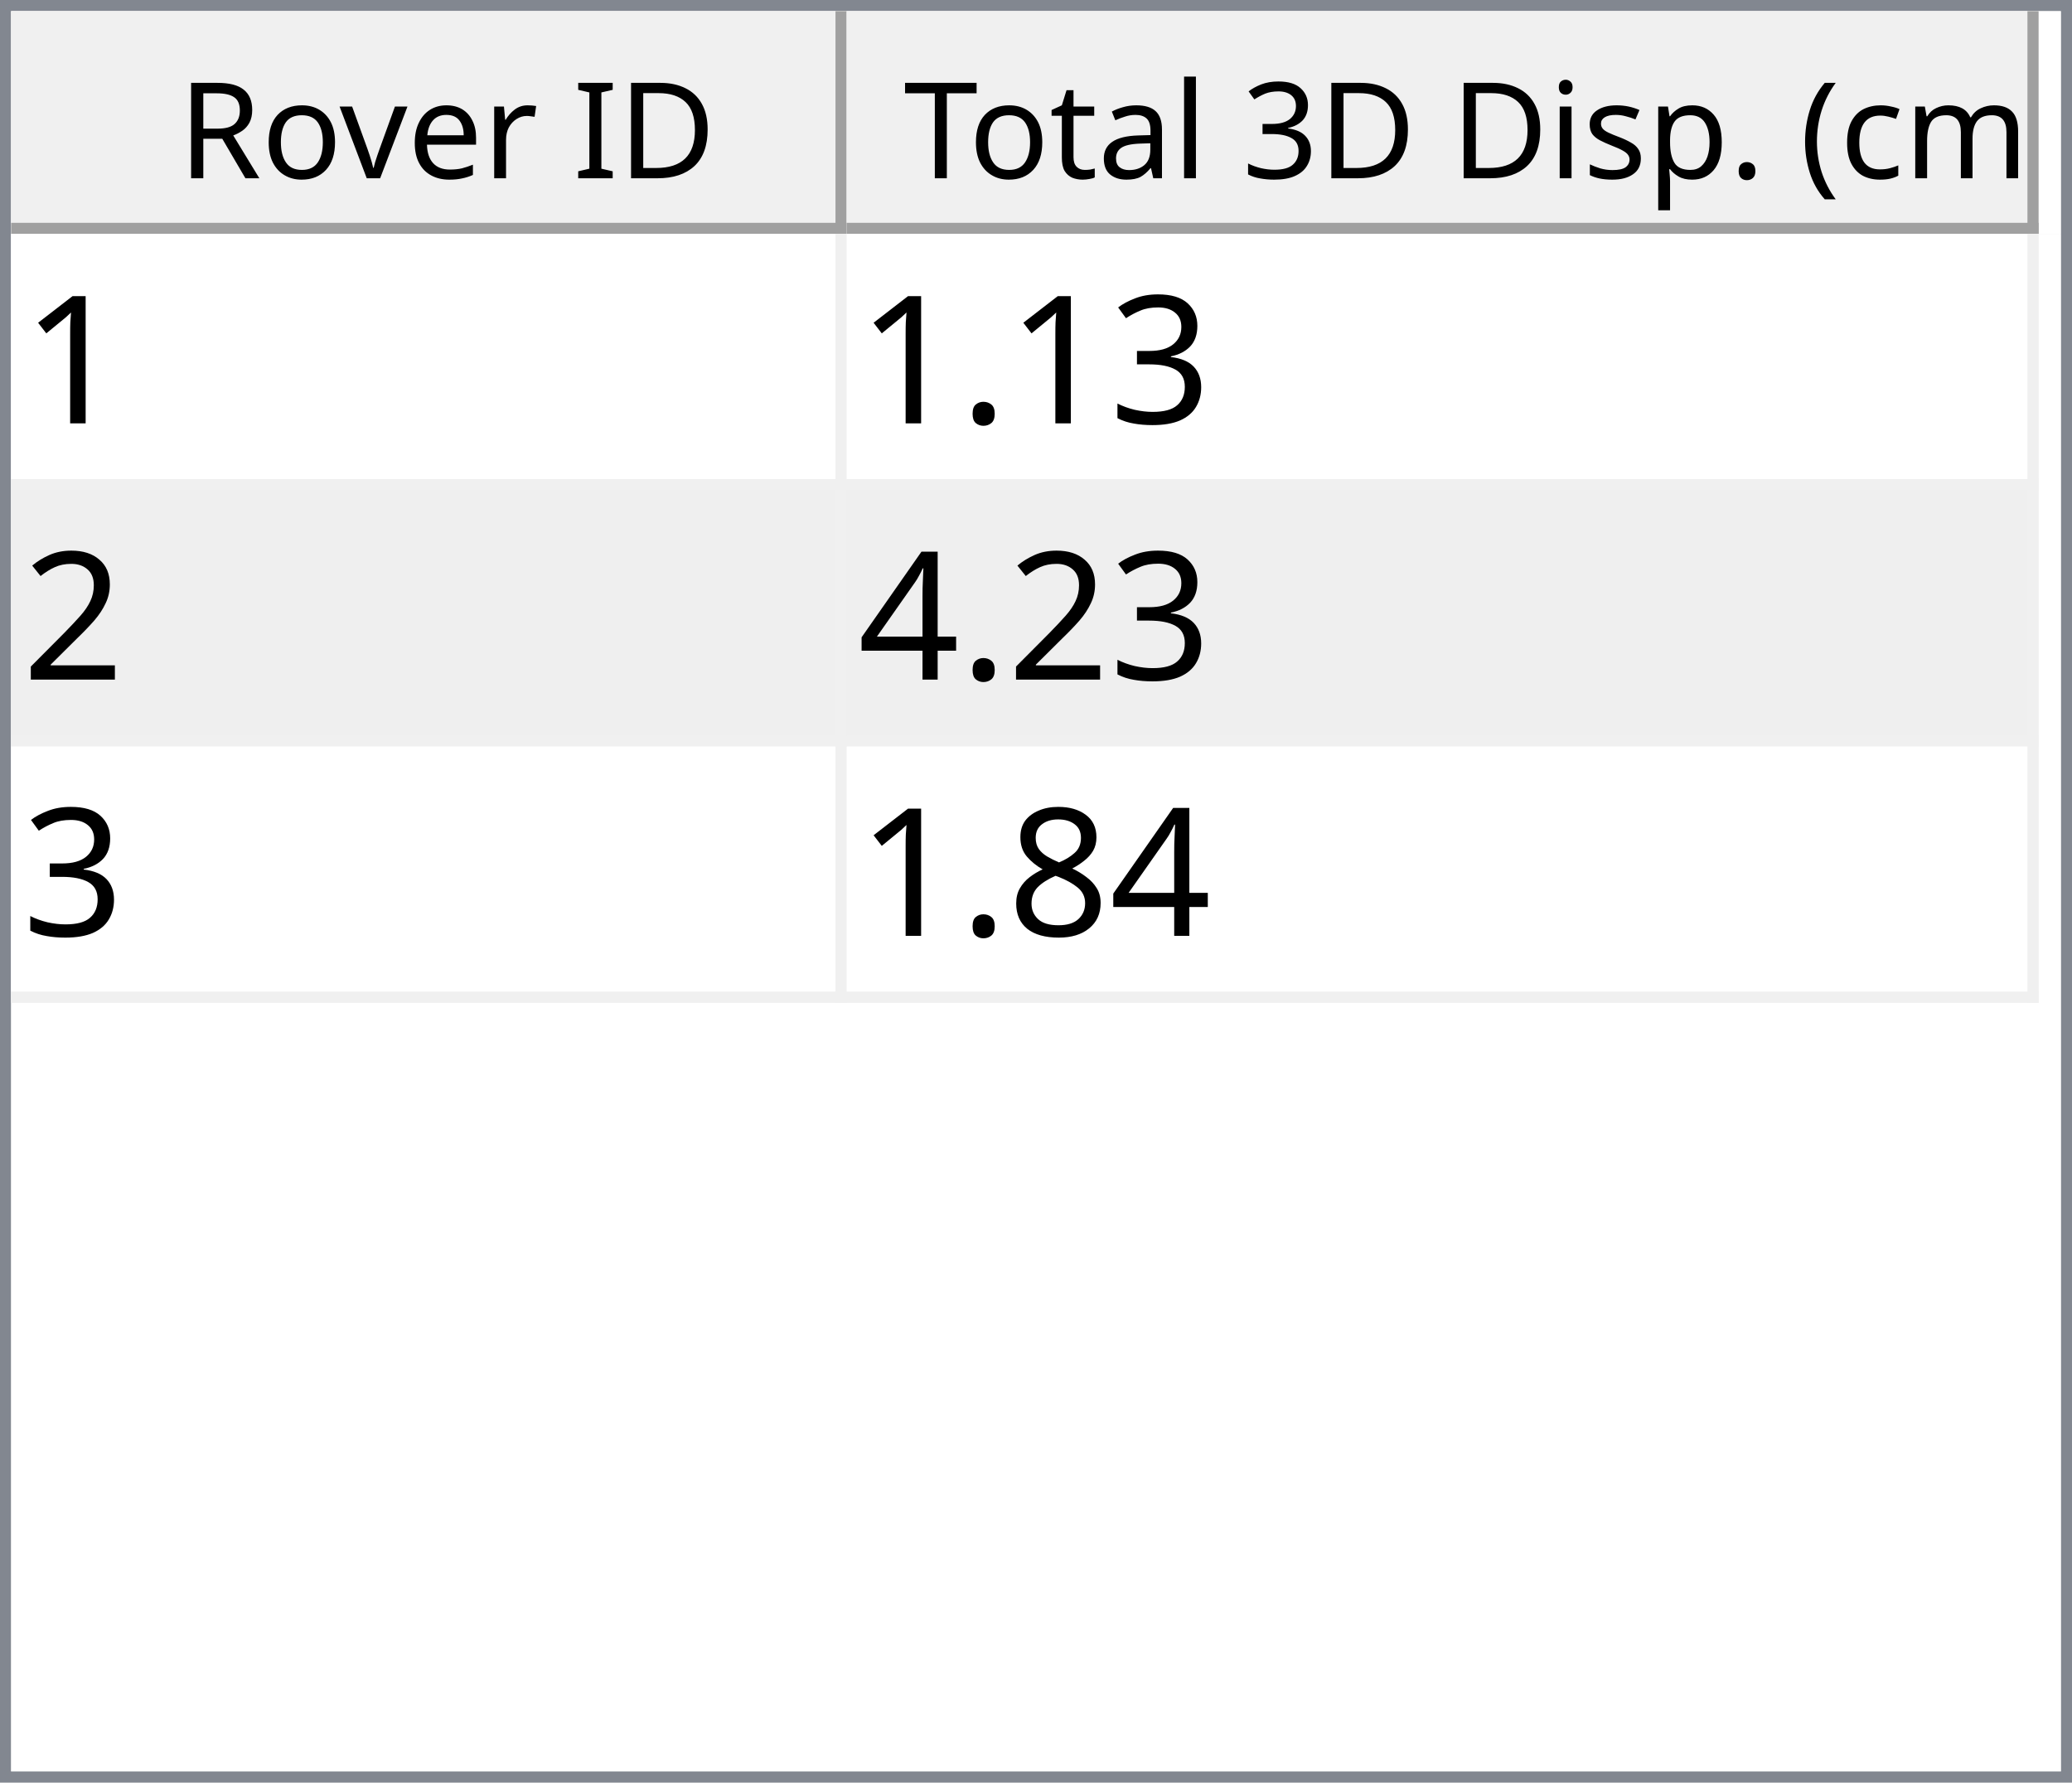
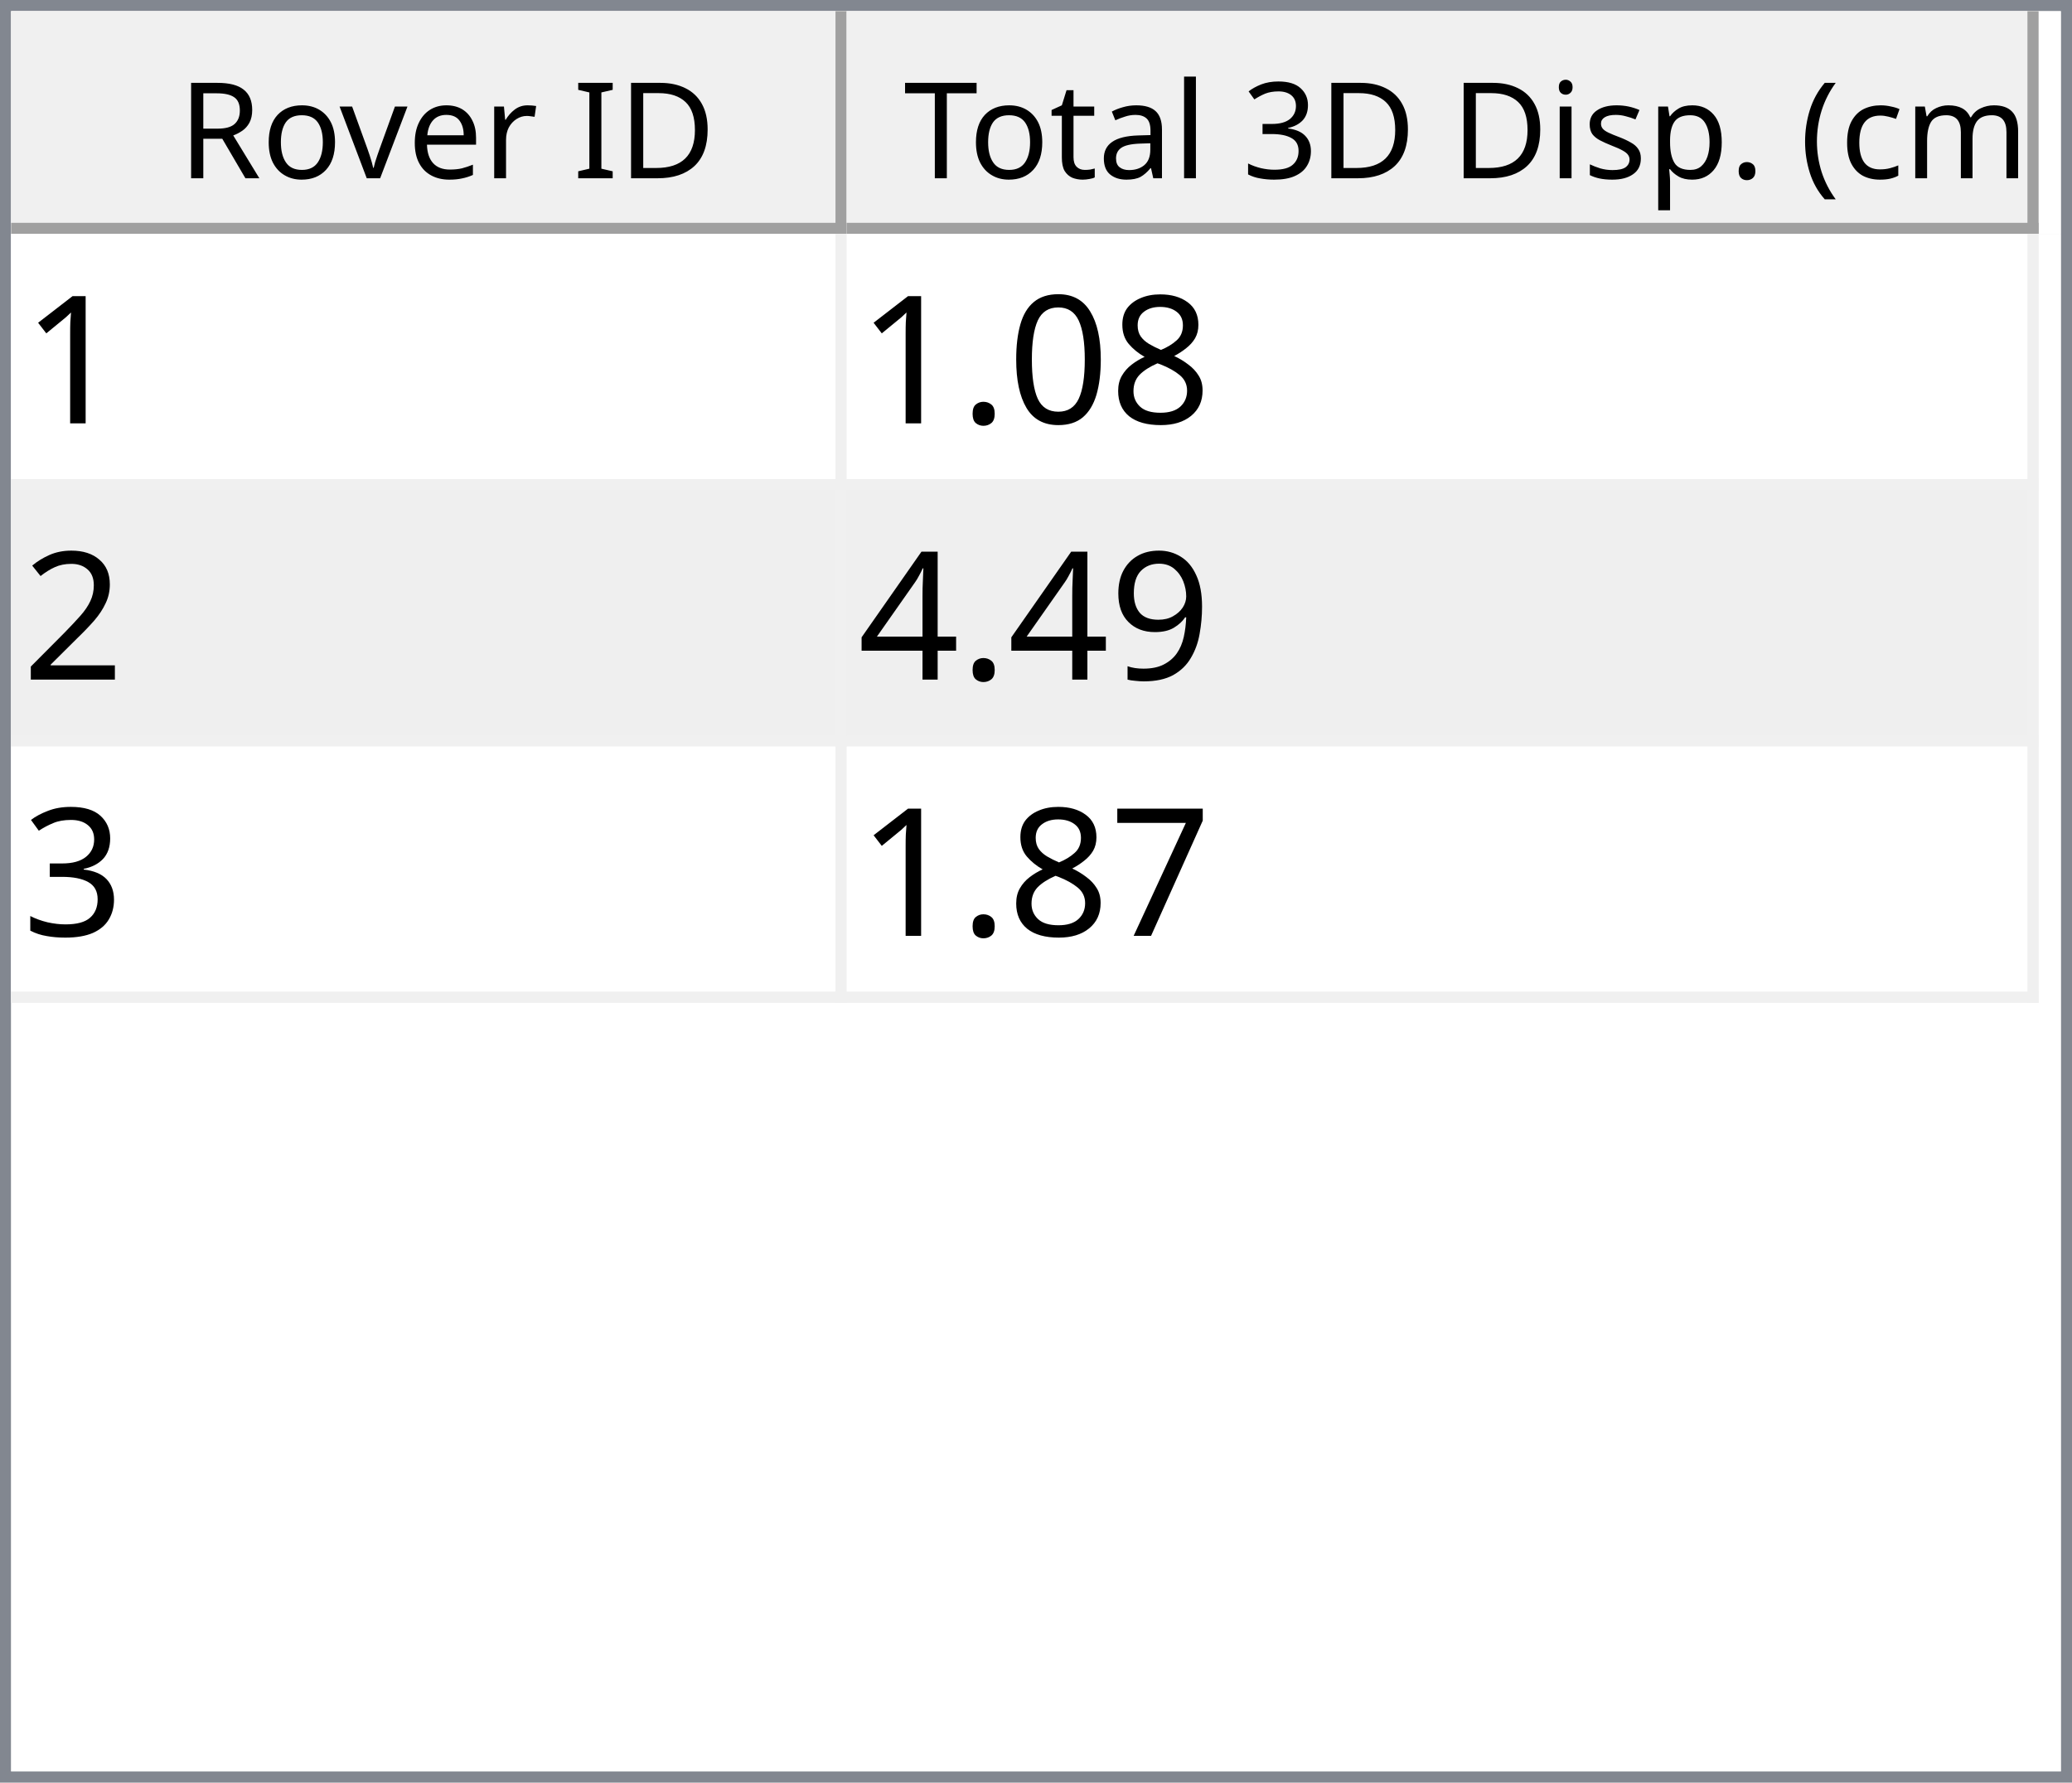
<svg xmlns="http://www.w3.org/2000/svg" style="fill-opacity:1; color-rendering:auto; color-interpolation:auto; text-rendering:auto; stroke:black; stroke-linecap:square; stroke-miterlimit:10; shape-rendering:auto; stroke-opacity:1; fill:black; stroke-dasharray:none; font-weight:normal; stroke-width:1; font-family:'Dialog'; font-style:normal; stroke-linejoin:miter; font-size:12px; stroke-dashoffset:0; image-rendering:auto;" width="186" height="160">
  <defs id="genericDefs" />
  <g>
    <defs id="defs1">
      <clipPath clipPathUnits="userSpaceOnUse" id="clipPath1">
        <path d="M0 0 L186 0 L186 160 L0 160 L0 0 Z" />
      </clipPath>
      <clipPath clipPathUnits="userSpaceOnUse" id="clipPath2">
        <path d="M0 0 L0 160 L186 160 L186 0 Z" />
      </clipPath>
      <clipPath clipPathUnits="userSpaceOnUse" id="clipPath3">
        <path d="M0 0 L0 20 L184 20 L184 0 Z" />
      </clipPath>
      <clipPath clipPathUnits="userSpaceOnUse" id="clipPath4">
        <path d="M0 0 L0 20 L75 20 L75 0 Z" />
      </clipPath>
      <clipPath clipPathUnits="userSpaceOnUse" id="clipPath5">
        <path d="M1 1 L1 19 L74 19 L74 1 Z" />
      </clipPath>
      <clipPath clipPathUnits="userSpaceOnUse" id="clipPath6">
        <path d="M0 0 L0 18 L73 18 L73 0 Z" />
      </clipPath>
      <clipPath clipPathUnits="userSpaceOnUse" id="clipPath7">
        <path d="M-0.5 -0.5 L-0.5 19.5 L74.5 19.5 L74.5 -0.5 Z" />
      </clipPath>
      <clipPath clipPathUnits="userSpaceOnUse" id="clipPath8">
        <path d="M0 0 L0 20 L107 20 L107 0 Z" />
      </clipPath>
      <clipPath clipPathUnits="userSpaceOnUse" id="clipPath9">
        <path d="M1 1 L1 19 L106 19 L106 1 Z" />
      </clipPath>
      <clipPath clipPathUnits="userSpaceOnUse" id="clipPath10">
        <path d="M0 0 L0 18 L105 18 L105 0 Z" />
      </clipPath>
      <clipPath clipPathUnits="userSpaceOnUse" id="clipPath11">
        <path d="M-0.5 -0.5 L-0.5 19.5 L106.5 19.5 L106.5 -0.5 Z" />
      </clipPath>
      <clipPath clipPathUnits="userSpaceOnUse" id="clipPath12">
        <path d="M0 0 L0 138 L184 138 L184 0 Z" />
      </clipPath>
      <clipPath clipPathUnits="userSpaceOnUse" id="clipPath13">
        <path d="M0 0 L0 69 L182 69 L182 0 Z" />
      </clipPath>
      <clipPath clipPathUnits="userSpaceOnUse" id="clipPath14">
        <path d="M-0.5 -0.5 L-0.5 68.5 L181.5 68.5 L181.5 -0.5 Z" />
      </clipPath>
      <clipPath clipPathUnits="userSpaceOnUse" id="clipPath15">
        <path d="M0 0 L0 22 L74 22 L74 0 Z" />
      </clipPath>
      <clipPath clipPathUnits="userSpaceOnUse" id="clipPath16">
        <path d="M0 0 L0 22 L106 22 L106 0 Z" />
      </clipPath>
      <font horiz-adv-x="64.551" id="font1">
        <font-face ascent="107.91" descent="25.098" units-per-em="100" style="font-style:normal; font-family:Segoe UI; font-weight:normal;" />
        <missing-glyph horiz-adv-x="64.551" d="M8.109 0 L8.109 68.266 L56.453 68.266 L56.453 0 L8.109 0 ZM15.328 7.234 L49.219 7.234 L49.219 61.031 L15.328 61.031 L15.328 7.234 Z" />
        <glyph unicode="D" horiz-adv-x="70.117" d="M9.188 0 L9.188 70.016 L28.516 70.016 Q65.531 70.016 65.531 35.891 Q65.531 19.672 55.25 9.836 Q44.969 0 27.734 0 L9.188 0 ZM17.391 62.594 L17.391 7.422 L27.828 7.422 Q41.609 7.422 49.273 14.797 Q56.938 22.172 56.938 35.688 Q56.938 62.594 28.328 62.594 L17.391 62.594 Z" />
        <glyph unicode="I" horiz-adv-x="26.611" d="M17.391 0 L9.188 0 L9.188 70.016 L17.391 70.016 L17.391 0 Z" />
        <glyph unicode=" " horiz-adv-x="27.393" d="" />
        <glyph unicode="r" horiz-adv-x="34.766" d="M34.188 41.891 Q32.078 43.5 28.125 43.5 Q23 43.5 19.555 38.672 Q16.109 33.844 16.109 25.484 L16.109 0 L8.109 0 L8.109 50 L16.109 50 L16.109 39.703 L16.312 39.703 Q18.016 44.969 21.531 47.922 Q25.047 50.875 29.391 50.875 Q32.516 50.875 34.188 50.203 L34.188 41.891 Z" />
        <glyph unicode="e" horiz-adv-x="52.295" d="M48.297 23 L12.984 23 Q13.188 14.656 17.484 10.109 Q21.781 5.562 29.297 5.562 Q37.75 5.562 44.828 11.141 L44.828 3.609 Q38.234 -1.172 27.391 -1.172 Q16.797 -1.172 10.742 5.641 Q4.688 12.453 4.688 24.812 Q4.688 36.469 11.305 43.82 Q17.922 51.172 27.734 51.172 Q37.547 51.172 42.922 44.828 Q48.297 38.484 48.297 27.203 L48.297 23 ZM40.094 29.781 Q40.047 36.719 36.75 40.578 Q33.453 44.438 27.594 44.438 Q21.922 44.438 17.969 40.383 Q14.016 36.328 13.094 29.781 L40.094 29.781 Z" />
        <glyph unicode="v" horiz-adv-x="47.9" d="M47.406 50 L27.484 0 L19.625 0 L0.688 50 L9.469 50 L22.172 13.672 Q23.578 9.672 23.922 6.688 L24.125 6.688 Q24.609 10.453 25.688 13.484 L38.969 50 L47.406 50 Z" />
        <glyph unicode="o" horiz-adv-x="58.594" d="M29 -1.172 Q17.922 -1.172 11.305 5.836 Q4.688 12.844 4.688 24.422 Q4.688 37.016 11.57 44.094 Q18.453 51.172 30.172 51.172 Q41.359 51.172 47.633 44.289 Q53.906 37.406 53.906 25.203 Q53.906 13.234 47.141 6.031 Q40.375 -1.172 29 -1.172 ZM29.594 44.438 Q21.875 44.438 17.383 39.188 Q12.891 33.938 12.891 24.703 Q12.891 15.828 17.43 10.695 Q21.969 5.562 29.594 5.562 Q37.359 5.562 41.531 10.594 Q45.703 15.625 45.703 24.906 Q45.703 34.281 41.531 39.359 Q37.359 44.438 29.594 44.438 Z" />
        <glyph unicode="R" horiz-adv-x="59.814" d="M59.375 0 L49.609 0 L37.891 19.625 Q36.281 22.359 34.766 24.289 Q33.25 26.219 31.664 27.438 Q30.078 28.656 28.25 29.219 Q26.422 29.781 24.125 29.781 L17.391 29.781 L17.391 0 L9.188 0 L9.188 70.016 L30.078 70.016 Q34.672 70.016 38.555 68.867 Q42.438 67.719 45.289 65.375 Q48.141 63.031 49.758 59.547 Q51.375 56.062 51.375 51.375 Q51.375 47.703 50.273 44.656 Q49.172 41.609 47.148 39.211 Q45.125 36.812 42.266 35.133 Q39.406 33.453 35.844 32.516 L35.844 32.328 Q37.594 31.547 38.891 30.547 Q40.188 29.547 41.359 28.18 Q42.531 26.812 43.68 25.078 Q44.828 23.344 46.234 21.047 L59.375 0 ZM17.391 62.594 L17.391 37.203 L28.516 37.203 Q31.594 37.203 34.203 38.133 Q36.812 39.062 38.719 40.797 Q40.625 42.531 41.703 45.047 Q42.781 47.562 42.781 50.688 Q42.781 56.297 39.141 59.445 Q35.5 62.594 28.609 62.594 L17.391 62.594 Z" />
        <glyph unicode=")" horiz-adv-x="30.176" d="M8.297 -15.922 L1.172 -15.922 Q16.406 2.344 16.406 26.812 Q16.406 51.469 1.078 70.016 L8.297 70.016 Q23.531 52.156 23.531 26.703 Q23.531 1.375 8.297 -15.922 Z" />
        <glyph unicode="m" horiz-adv-x="86.133" d="M79.109 0 L71.094 0 L71.094 28.719 Q71.094 37.016 68.531 40.727 Q65.969 44.438 59.906 44.438 Q54.781 44.438 51.195 39.75 Q47.609 35.062 47.609 28.516 L47.609 0 L39.594 0 L39.594 29.688 Q39.594 44.438 28.219 44.438 Q22.953 44.438 19.531 40.016 Q16.109 35.594 16.109 28.516 L16.109 0 L8.109 0 L8.109 50 L16.109 50 L16.109 42.094 L16.312 42.094 Q21.625 51.172 31.844 51.172 Q36.969 51.172 40.773 48.312 Q44.578 45.453 46 40.828 Q51.562 51.172 62.594 51.172 Q79.109 51.172 79.109 30.812 L79.109 0 Z" />
        <glyph unicode="c" horiz-adv-x="46.191" d="M42.188 2.297 Q36.422 -1.172 28.516 -1.172 Q17.828 -1.172 11.258 5.789 Q4.688 12.75 4.688 23.828 Q4.688 36.188 11.766 43.68 Q18.844 51.172 30.672 51.172 Q37.25 51.172 42.281 48.734 L42.281 40.531 Q36.719 44.438 30.375 44.438 Q22.703 44.438 17.797 38.945 Q12.891 33.453 12.891 24.516 Q12.891 15.719 17.508 10.641 Q22.125 5.562 29.891 5.562 Q36.422 5.562 42.188 9.906 L42.188 2.297 Z" />
        <glyph unicode="(" horiz-adv-x="30.176" d="M29.109 -15.922 L21.969 -15.922 Q6.844 1.375 6.844 26.703 Q6.844 52.156 21.969 70.016 L29.203 70.016 Q13.875 51.469 13.875 26.812 Q13.875 2.344 29.109 -15.922 Z" />
        <glyph unicode="." horiz-adv-x="21.68" d="M10.891 -1.078 Q8.641 -1.078 7.055 0.539 Q5.469 2.156 5.469 4.391 Q5.469 6.641 7.055 8.273 Q8.641 9.906 10.891 9.906 Q13.188 9.906 14.797 8.273 Q16.406 6.641 16.406 4.391 Q16.406 2.156 14.797 0.539 Q13.188 -1.078 10.891 -1.078 Z" />
        <glyph unicode="p" horiz-adv-x="58.789" d="M16.312 7.234 L16.109 7.234 L16.109 -23 L8.109 -23 L8.109 50 L16.109 50 L16.109 41.219 L16.312 41.219 Q22.219 51.172 33.594 51.172 Q43.266 51.172 48.688 44.461 Q54.109 37.75 54.109 26.469 Q54.109 13.922 48 6.375 Q41.891 -1.172 31.297 -1.172 Q21.578 -1.172 16.312 7.234 ZM16.109 27.391 L16.109 20.406 Q16.109 14.203 20.141 9.883 Q24.172 5.562 30.375 5.562 Q37.641 5.562 41.773 11.133 Q45.906 16.703 45.906 26.609 Q45.906 34.969 42.047 39.703 Q38.188 44.438 31.594 44.438 Q24.609 44.438 20.359 39.578 Q16.109 34.719 16.109 27.391 Z" />
        <glyph unicode="s" horiz-adv-x="42.432" d="M5.078 1.812 L5.078 10.406 Q11.625 5.562 19.484 5.562 Q30.031 5.562 30.031 12.594 Q30.031 14.594 29.125 15.992 Q28.219 17.391 26.68 18.461 Q25.141 19.531 23.07 20.383 Q21 21.234 18.609 22.172 Q15.281 23.484 12.766 24.828 Q10.25 26.172 8.57 27.859 Q6.891 29.547 6.031 31.695 Q5.172 33.844 5.172 36.719 Q5.172 40.234 6.789 42.945 Q8.406 45.656 11.086 47.484 Q13.766 49.312 17.211 50.242 Q20.656 51.172 24.312 51.172 Q30.812 51.172 35.938 48.922 L35.938 40.828 Q30.422 44.438 23.25 44.438 Q21 44.438 19.195 43.922 Q17.391 43.406 16.094 42.477 Q14.797 41.547 14.086 40.258 Q13.375 38.969 13.375 37.406 Q13.375 35.453 14.086 34.133 Q14.797 32.812 16.164 31.789 Q17.531 30.766 19.484 29.938 Q21.438 29.109 23.922 28.125 Q27.25 26.859 29.883 25.516 Q32.516 24.172 34.375 22.484 Q36.234 20.797 37.234 18.602 Q38.234 16.406 38.234 13.375 Q38.234 9.672 36.602 6.938 Q34.969 4.203 32.234 2.398 Q29.5 0.594 25.93 -0.289 Q22.359 -1.172 18.453 -1.172 Q10.75 -1.172 5.078 1.812 Z" />
        <glyph unicode="i" horiz-adv-x="24.219" d="M12.203 62.703 Q10.062 62.703 8.547 64.164 Q7.031 65.625 7.031 67.875 Q7.031 70.125 8.547 71.609 Q10.062 73.094 12.203 73.094 Q14.406 73.094 15.945 71.609 Q17.484 70.125 17.484 67.875 Q17.484 65.719 15.945 64.211 Q14.406 62.703 12.203 62.703 ZM16.109 0 L8.109 0 L8.109 50 L16.109 50 L16.109 0 Z" />
        <glyph unicode="3" horiz-adv-x="53.906" d="M46.531 19.828 Q46.531 15.094 44.75 11.211 Q42.969 7.328 39.719 4.57 Q36.469 1.812 31.93 0.297 Q27.391 -1.219 21.922 -1.219 Q11.922 -1.219 6 2.594 L6 11.188 Q13.094 5.609 22.219 5.609 Q25.875 5.609 28.828 6.539 Q31.781 7.469 33.906 9.227 Q36.031 10.984 37.18 13.477 Q38.328 15.969 38.328 19.094 Q38.328 32.812 18.797 32.812 L12.984 32.812 L12.984 39.594 L18.5 39.594 Q35.797 39.594 35.797 52.484 Q35.797 64.406 22.609 64.406 Q15.188 64.406 8.688 59.422 L8.688 67.188 Q15.375 71.188 24.609 71.188 Q29 71.188 32.57 69.969 Q36.141 68.75 38.68 66.555 Q41.219 64.359 42.609 61.281 Q44 58.203 44 54.5 Q44 40.672 30.031 36.719 L30.031 36.531 Q33.594 36.141 36.625 34.797 Q39.656 33.453 41.852 31.305 Q44.047 29.156 45.289 26.25 Q46.531 23.344 46.531 19.828 Z" />
        <glyph unicode="l" horiz-adv-x="24.219" d="M16.109 0 L8.109 0 L8.109 74.031 L16.109 74.031 L16.109 0 Z" />
        <glyph unicode="a" horiz-adv-x="50.879" d="M43.891 0 L35.891 0 L35.891 7.812 L35.688 7.812 Q30.469 -1.172 20.312 -1.172 Q12.844 -1.172 8.617 2.781 Q4.391 6.734 4.391 13.281 Q4.391 27.297 20.906 29.594 L35.891 31.688 Q35.891 44.438 25.594 44.438 Q16.547 44.438 9.281 38.281 L9.281 46.484 Q16.656 51.172 26.266 51.172 Q43.891 51.172 43.891 32.516 L43.891 0 ZM35.891 25.297 L23.828 23.641 Q18.266 22.859 15.43 20.875 Q12.594 18.891 12.594 13.875 Q12.594 10.203 15.211 7.883 Q17.828 5.562 22.172 5.562 Q28.125 5.562 32.008 9.742 Q35.891 13.922 35.891 20.312 L35.891 25.297 Z" />
        <glyph unicode="t" horiz-adv-x="33.887" d="M31.297 0.484 Q28.469 -1.078 23.828 -1.078 Q10.688 -1.078 10.688 13.578 L10.688 43.172 L2.094 43.172 L2.094 50 L10.688 50 L10.688 62.203 L18.703 64.797 L18.703 50 L31.297 50 L31.297 43.172 L18.703 43.172 L18.703 14.984 Q18.703 9.969 20.414 7.82 Q22.125 5.672 26.078 5.672 Q29.109 5.672 31.297 7.328 L31.297 0.484 Z" />
        <glyph unicode="T" horiz-adv-x="52.393" d="M50.594 62.594 L30.375 62.594 L30.375 0 L22.172 0 L22.172 62.594 L2 62.594 L2 70.016 L50.594 70.016 L50.594 62.594 Z" />
      </font>
      <font horiz-adv-x="75.0" id="font2">
        <font-face ascent="100.537" descent="21.973" units-per-em="100" style="font-style:normal; font-family:sans-serif; font-weight:normal;" />
        <missing-glyph horiz-adv-x="75.0" d="M12.5 0 L12.5 62.5 L62.5 62.5 L62.5 0 L12.5 0 ZM14.062 1.562 L60.938 1.562 L60.938 60.938 L14.062 60.938 L14.062 1.562 Z" />
        <glyph unicode="1" horiz-adv-x="55.615" d="M37.25 0 L28.469 0 L28.469 56 Q25.297 52.984 20.141 49.953 Q14.984 46.922 10.891 45.406 L10.891 53.906 Q18.266 57.375 23.781 62.305 Q29.297 67.234 31.594 71.875 L37.25 71.875 L37.25 0 Z" />
-         <glyph unicode="3" horiz-adv-x="55.615" d="M4.203 18.891 L12.984 20.062 Q14.5 12.594 18.141 9.297 Q21.781 6 27 6 Q33.203 6 37.477 10.297 Q41.75 14.594 41.75 20.953 Q41.75 27 37.797 30.93 Q33.844 34.859 27.734 34.859 Q25.25 34.859 21.531 33.891 L22.516 41.609 Q23.391 41.5 23.922 41.5 Q29.547 41.5 34.039 44.43 Q38.531 47.359 38.531 53.469 Q38.531 58.297 35.258 61.477 Q31.984 64.656 26.812 64.656 Q21.688 64.656 18.266 61.43 Q14.844 58.203 13.875 51.766 L5.078 53.328 Q6.688 62.156 12.398 67.016 Q18.109 71.875 26.609 71.875 Q32.469 71.875 37.398 69.359 Q42.328 66.844 44.945 62.5 Q47.562 58.156 47.562 53.266 Q47.562 48.641 45.07 44.828 Q42.578 41.016 37.703 38.766 Q44.047 37.312 47.562 32.695 Q51.078 28.078 51.078 21.141 Q51.078 11.766 44.242 5.25 Q37.406 -1.266 26.953 -1.266 Q17.531 -1.266 11.305 4.352 Q5.078 9.969 4.203 18.891 Z" />
+         <glyph unicode="8" horiz-adv-x="55.615" d="M17.672 38.812 Q12.203 40.828 9.57 44.539 Q6.938 48.25 6.938 53.422 Q6.938 61.234 12.555 66.555 Q18.172 71.875 27.484 71.875 Q36.859 71.875 42.578 66.43 Q48.297 60.984 48.297 53.172 Q48.297 48.188 45.68 44.508 Q43.062 40.828 37.75 38.812 Q44.344 36.672 47.781 31.883 Q51.219 27.094 51.219 20.453 Q51.219 11.281 44.727 5.031 Q38.234 -1.219 27.641 -1.219 Q17.047 -1.219 10.547 5.055 Q4.047 11.328 4.047 20.703 Q4.047 27.688 7.594 32.398 Q11.141 37.109 17.672 38.812 ZM15.922 53.719 Q15.922 48.641 19.195 45.414 Q22.469 42.188 27.688 42.188 Q32.766 42.188 36.016 45.383 Q39.266 48.578 39.266 53.219 Q39.266 58.062 35.914 61.359 Q32.562 64.656 27.594 64.656 Q22.562 64.656 19.242 61.43 Q15.922 58.203 15.922 53.719 ZM13.094 20.656 Q13.094 16.891 14.875 13.375 Q16.656 9.859 20.172 7.93 Q23.688 6 27.734 6 Q34.031 6 38.133 10.055 Q42.234 14.109 42.234 20.359 Q42.234 26.703 38.016 30.859 Q33.797 35.016 27.438 35.016 Q21.234 35.016 17.164 30.914 Q13.094 26.812 13.094 20.656 Z" />
+         <glyph unicode="0" horiz-adv-x="55.615" d="M4.156 35.297 Q4.156 48 6.766 55.742 Q9.375 63.484 14.523 67.68 Q19.672 71.875 27.484 71.875 Q33.25 71.875 37.594 69.555 Q41.938 67.234 44.773 62.867 Q47.609 58.5 49.219 52.227 Q50.828 45.953 50.828 35.297 Q50.828 22.703 48.242 14.969 Q45.656 7.234 40.508 3.008 Q35.359 -1.219 27.484 -1.219 Q17.141 -1.219 11.234 6.203 Q4.156 15.141 4.156 35.297 ZM13.188 35.297 Q13.188 17.672 17.312 11.836 Q21.438 6 27.484 6 Q33.547 6 37.672 11.859 Q41.797 17.719 41.797 35.297 Q41.797 52.984 37.672 58.789 Q33.547 64.594 27.391 64.594 Q21.344 64.594 17.719 59.469 Q13.188 52.938 13.188 35.297 Z" />
        <glyph unicode="." horiz-adv-x="27.783" d="M9.078 0 L9.078 10.016 L19.094 10.016 L19.094 0 L9.078 0 Z" />
        <glyph unicode="2" horiz-adv-x="55.615" d="M50.344 8.453 L50.344 0 L3.031 0 Q2.938 3.172 4.047 6.109 Q5.859 10.938 9.836 15.625 Q13.812 20.312 21.344 26.469 Q33.016 36.031 37.117 41.625 Q41.219 47.219 41.219 52.203 Q41.219 57.422 37.477 61.008 Q33.734 64.594 27.734 64.594 Q21.391 64.594 17.578 60.789 Q13.766 56.984 13.719 50.25 L4.688 51.172 Q5.609 61.281 11.664 66.578 Q17.719 71.875 27.938 71.875 Q38.234 71.875 44.242 66.164 Q50.25 60.453 50.25 52 Q50.25 47.703 48.492 43.555 Q46.734 39.406 42.656 34.812 Q38.578 30.219 29.109 22.219 Q21.188 15.578 18.945 13.211 Q16.703 10.844 15.234 8.453 L50.344 8.453 Z" />
+         <glyph unicode="9" horiz-adv-x="55.615" d="M5.469 16.547 L13.922 17.328 Q14.984 11.375 18.016 8.688 Q21.047 6 25.781 6 Q29.828 6 32.883 7.859 Q35.938 9.719 37.891 12.82 Q39.844 15.922 41.164 21.195 Q42.484 26.469 42.484 31.938 Q42.484 32.516 42.438 33.688 Q39.797 29.5 35.234 26.883 Q30.672 24.266 25.344 24.266 Q16.453 24.266 10.305 30.711 Q4.156 37.156 4.156 47.703 Q4.156 58.594 10.578 65.234 Q17 71.875 26.656 71.875 Q33.641 71.875 39.43 68.117 Q45.219 64.359 48.219 57.398 Q51.219 50.438 51.219 37.25 Q51.219 23.531 48.242 15.406 Q45.266 7.281 39.383 3.031 Q33.5 -1.219 25.594 -1.219 Q17.188 -1.219 11.867 3.445 Q6.547 8.109 5.469 16.547 ZM41.453 48.141 Q41.453 55.719 37.43 60.156 Q33.406 64.594 27.734 64.594 Q21.875 64.594 17.531 59.812 Q13.188 55.031 13.188 47.406 Q13.188 40.578 17.312 36.305 Q21.438 32.031 27.484 32.031 Q33.594 32.031 37.523 36.305 Q41.453 40.578 41.453 48.141 Z" />
        <glyph unicode="4" horiz-adv-x="55.615" d="M32.328 0 L32.328 17.141 L1.266 17.141 L1.266 25.203 L33.938 71.578 L41.109 71.578 L41.109 25.203 L50.781 25.203 L50.781 17.141 L41.109 17.141 L41.109 0 L32.328 0 ZM32.328 25.203 L32.328 57.469 L9.906 25.203 L32.328 25.203 Z" />
-         <glyph unicode="8" horiz-adv-x="55.615" d="M17.672 38.812 Q12.203 40.828 9.57 44.539 Q6.938 48.25 6.938 53.422 Q6.938 61.234 12.555 66.555 Q18.172 71.875 27.484 71.875 Q36.859 71.875 42.578 66.43 Q48.297 60.984 48.297 53.172 Q48.297 48.188 45.68 44.508 Q43.062 40.828 37.75 38.812 Q44.344 36.672 47.781 31.883 Q51.219 27.094 51.219 20.453 Q51.219 11.281 44.727 5.031 Q38.234 -1.219 27.641 -1.219 Q17.047 -1.219 10.547 5.055 Q4.047 11.328 4.047 20.703 Q4.047 27.688 7.594 32.398 Q11.141 37.109 17.672 38.812 ZM15.922 53.719 Q15.922 48.641 19.195 45.414 Q22.469 42.188 27.688 42.188 Q32.766 42.188 36.016 45.383 Q39.266 48.578 39.266 53.219 Q39.266 58.062 35.914 61.359 Q32.562 64.656 27.594 64.656 Q22.562 64.656 19.242 61.43 Q15.922 58.203 15.922 53.719 ZM13.094 20.656 Q13.094 16.891 14.875 13.375 Q16.656 9.859 20.172 7.93 Q23.688 6 27.734 6 Q34.031 6 38.133 10.055 Q42.234 14.109 42.234 20.359 Q42.234 26.703 38.016 30.859 Q33.797 35.016 27.438 35.016 Q21.234 35.016 17.164 30.914 Q13.094 26.812 13.094 20.656 Z" />
+         <glyph unicode="3" horiz-adv-x="55.615" d="M4.203 18.891 L12.984 20.062 Q14.5 12.594 18.141 9.297 Q21.781 6 27 6 Q33.203 6 37.477 10.297 Q41.75 14.594 41.75 20.953 Q41.75 27 37.797 30.93 Q33.844 34.859 27.734 34.859 Q25.25 34.859 21.531 33.891 L22.516 41.609 Q23.391 41.5 23.922 41.5 Q29.547 41.5 34.039 44.43 Q38.531 47.359 38.531 53.469 Q38.531 58.297 35.258 61.477 Q31.984 64.656 26.812 64.656 Q21.688 64.656 18.266 61.43 Q14.844 58.203 13.875 51.766 L5.078 53.328 Q6.688 62.156 12.398 67.016 Q18.109 71.875 26.609 71.875 Q32.469 71.875 37.398 69.359 Q42.328 66.844 44.945 62.5 Q47.562 58.156 47.562 53.266 Q47.562 48.641 45.07 44.828 Q42.578 41.016 37.703 38.766 Q44.047 37.312 47.562 32.695 Q51.078 28.078 51.078 21.141 Q51.078 11.766 44.242 5.25 Q37.406 -1.266 26.953 -1.266 Q17.531 -1.266 11.305 4.352 Q5.078 9.969 4.203 18.891 Z" />
+         <glyph unicode="7" horiz-adv-x="55.615" d="M4.734 62.203 L4.734 70.656 L51.078 70.656 L51.078 63.812 Q44.234 56.547 37.523 44.484 Q30.812 32.422 27.156 19.672 Q24.516 10.688 23.781 0 L14.75 0 Q14.891 8.453 18.062 20.414 Q21.234 32.375 27.172 43.484 Q33.109 54.594 39.797 62.203 L4.734 62.203 Z" />
      </font>
    </defs>
    <g style="fill:white; stroke:white;">
      <rect x="0" y="0" width="186" style="clip-path:url(#clipPath1); stroke:none;" height="160" />
    </g>
    <g style="fill:white; text-rendering:optimizeSpeed; color-rendering:optimizeSpeed; image-rendering:optimizeSpeed; shape-rendering:crispEdges; stroke:white; color-interpolation:sRGB;">
      <rect x="0" width="186" height="160" y="0" style="stroke:none;" />
      <path style="stroke:none;" d="M0 160 L186 160 L186 0 L0 0 Z" />
    </g>
    <g style="fill:rgb(240,240,240); font-family:'Segoe UI'; stroke:rgb(240,240,240);">
      <rect x="0" y="0" width="186" style="clip-path:url(#clipPath2); stroke:none;" height="160" />
    </g>
    <g style="fill:rgb(130,135,144); font-family:'Segoe UI'; stroke:rgb(130,135,144);">
      <path d="M0 0 L186 0 L186 160 L0 160 L0 0 ZM1 1 L185 1 L185 159 L1 159 L1 1 Z" style="fill-rule:evenodd; clip-path:url(#clipPath2); stroke:none;" />
    </g>
    <g style="fill:white; font-family:'Segoe UI'; stroke:white;" transform="translate(1,1)">
      <rect x="0" y="0" width="184" style="clip-path:url(#clipPath3); stroke:none;" height="20" />
    </g>
    <g style="fill:rgb(240,240,240); font-family:'Segoe UI'; stroke:rgb(240,240,240);" transform="translate(1,1)">
      <rect x="0" y="0" width="75" style="clip-path:url(#clipPath4); stroke:none;" height="20" />
    </g>
    <g style="font-family:'Segoe UI';" transform="translate(2,2)">
      <text x="14" xml:space="preserve" y="14" style="clip-path:url(#clipPath6); stroke:none;">Rover ID</text>
    </g>
    <g style="fill:rgb(160,160,160); font-family:'Segoe UI'; stroke:rgb(160,160,160); stroke-linejoin:bevel;" transform="translate(1.5,1.5)">
      <line x1="74" x2="74" y1="0" style="fill:none; clip-path:url(#clipPath7);" y2="19" />
    </g>
    <g style="fill:rgb(160,160,160); font-family:'Segoe UI'; stroke:rgb(160,160,160); stroke-linejoin:bevel;" transform="matrix(1,0,0,1,1,1) translate(0.5,0.5)">
      <line x1="0" x2="74" y1="19" style="fill:none; clip-path:url(#clipPath7);" y2="19" />
    </g>
    <g style="fill:rgb(240,240,240); font-family:'Segoe UI'; stroke:rgb(240,240,240);" transform="translate(76,1)">
      <rect x="0" y="0" width="107" style="clip-path:url(#clipPath8); stroke:none;" height="20" />
    </g>
    <g style="font-family:'Segoe UI';" transform="translate(77,2)">
      <text x="1" xml:space="preserve" y="14" style="clip-path:url(#clipPath10); stroke:none;"> Total 3D Disp. (cm)</text>
    </g>
    <g style="fill:rgb(160,160,160); font-family:'Segoe UI'; stroke:rgb(160,160,160); stroke-linejoin:bevel;" transform="translate(76.5,1.5)">
      <line x1="106" x2="106" y1="0" style="fill:none; clip-path:url(#clipPath11);" y2="19" />
    </g>
    <g style="fill:rgb(160,160,160); font-family:'Segoe UI'; stroke:rgb(160,160,160); stroke-linejoin:bevel;" transform="matrix(1,0,0,1,76,1) translate(0.5,0.5)">
      <line x1="0" x2="106" y1="19" style="fill:none; clip-path:url(#clipPath11);" y2="19" />
    </g>
    <g style="fill:white; font-family:'Segoe UI'; stroke:white;" transform="translate(1,21)">
      <rect x="0" y="0" width="184" style="clip-path:url(#clipPath12); stroke:none;" height="138" />
    </g>
    <g style="fill:rgb(240,240,240); font-size:16px; font-family:sans-serif; stroke:rgb(240,240,240);" transform="translate(1,21)">
      <rect x="0" y="0" width="182" style="clip-path:url(#clipPath13); stroke:none;" height="69" />
      <line transform="translate(0.5,0.5)" x1="0" x2="181" y1="22" style="clip-path:url(#clipPath14); fill:none; stroke-linejoin:bevel;" y2="22" />
    </g>
    <g transform="matrix(1,0,0,1,1,21) translate(0.5,0.5)" style="fill:rgb(240,240,240); font-size:16px; font-family:sans-serif; stroke:rgb(240,240,240); stroke-linejoin:bevel;">
      <line x1="0" x2="181" y1="45" style="fill:none; clip-path:url(#clipPath14);" y2="45" />
    </g>
    <g transform="matrix(1,0,0,1,1,21) translate(0.5,0.5)" style="fill:rgb(240,240,240); font-size:16px; font-family:sans-serif; stroke:rgb(240,240,240); stroke-linejoin:bevel;">
      <line x1="0" x2="181" y1="68" style="fill:none; clip-path:url(#clipPath14);" y2="68" />
    </g>
    <g transform="matrix(1,0,0,1,1,21) translate(0.5,0.5)" style="fill:rgb(240,240,240); font-size:16px; font-family:sans-serif; stroke:rgb(240,240,240); stroke-linejoin:bevel;">
      <line x1="74" x2="74" y1="0" style="fill:none; clip-path:url(#clipPath14);" y2="68" />
    </g>
    <g transform="matrix(1,0,0,1,1,21) translate(0.5,0.5)" style="fill:rgb(240,240,240); font-size:16px; font-family:sans-serif; stroke:rgb(240,240,240); stroke-linejoin:bevel;">
      <line x1="181" x2="181" y1="0" style="fill:none; clip-path:url(#clipPath14);" y2="68" />
    </g>
    <g style="fill:white; font-size:16px; font-family:sans-serif; stroke:white;" transform="matrix(1,0,0,1,1,21)">
      <rect x="0" y="0" width="74" style="clip-path:url(#clipPath15); stroke:none;" height="22" />
      <text x="1" y="17" style="fill:black; clip-path:url(#clipPath15); stroke:none;" xml:space="preserve">1</text>
    </g>
    <g style="fill:white; font-size:16px; font-family:sans-serif; stroke:white;" transform="matrix(1,0,0,1,1,21) translate(75,0)">
      <rect x="0" y="0" width="106" style="clip-path:url(#clipPath16); stroke:none;" height="22" />
-       <text x="1" y="17" style="fill:black; clip-path:url(#clipPath16); stroke:none;" xml:space="preserve">1.13</text>
+       <text x="1" y="17" style="fill:black; clip-path:url(#clipPath16); stroke:none;" xml:space="preserve">1.08</text>
    </g>
    <g style="fill:rgb(239,239,239); font-size:16px; font-family:sans-serif; stroke:rgb(239,239,239);" transform="matrix(1,0,0,1,1,21) translate(0,23)">
      <rect x="0" y="0" width="74" style="clip-path:url(#clipPath15); stroke:none;" height="22" />
      <text x="1" y="17" style="fill:black; clip-path:url(#clipPath15); stroke:none;" xml:space="preserve">2</text>
    </g>
    <g style="fill:rgb(239,239,239); font-size:16px; font-family:sans-serif; stroke:rgb(239,239,239);" transform="matrix(1,0,0,1,1,21) translate(75,23)">
      <rect x="0" y="0" width="106" style="clip-path:url(#clipPath16); stroke:none;" height="22" />
-       <text x="1" y="17" style="fill:black; clip-path:url(#clipPath16); stroke:none;" xml:space="preserve">4.23</text>
+       <text x="1" y="17" style="fill:black; clip-path:url(#clipPath16); stroke:none;" xml:space="preserve">4.49</text>
    </g>
    <g style="fill:white; font-size:16px; font-family:sans-serif; stroke:white;" transform="matrix(1,0,0,1,1,21) translate(0,46)">
      <rect x="0" y="0" width="74" style="clip-path:url(#clipPath15); stroke:none;" height="22" />
      <text x="1" y="17" style="fill:black; clip-path:url(#clipPath15); stroke:none;" xml:space="preserve">3</text>
    </g>
    <g style="fill:white; font-size:16px; font-family:sans-serif; stroke:white;" transform="matrix(1,0,0,1,1,21) translate(75,46)">
      <rect x="0" y="0" width="106" style="clip-path:url(#clipPath16); stroke:none;" height="22" />
-       <text x="1" y="17" style="fill:black; clip-path:url(#clipPath16); stroke:none;" xml:space="preserve">1.84</text>
+       <text x="1" y="17" style="fill:black; clip-path:url(#clipPath16); stroke:none;" xml:space="preserve">1.87</text>
    </g>
  </g>
</svg>
